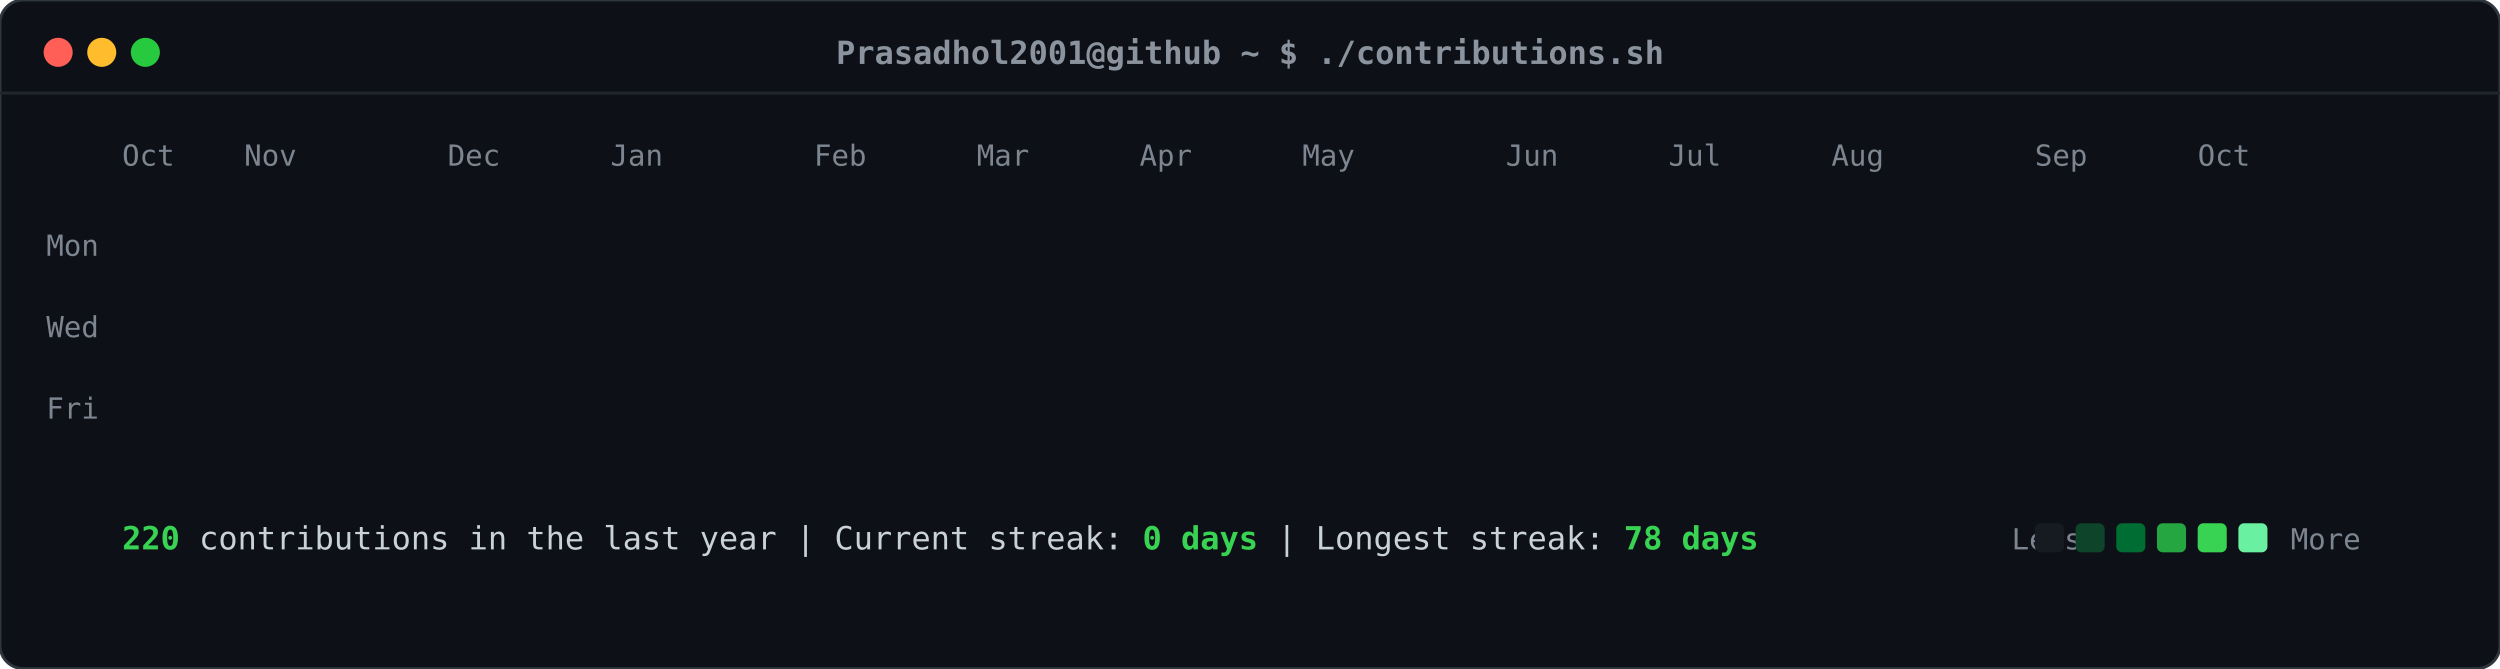
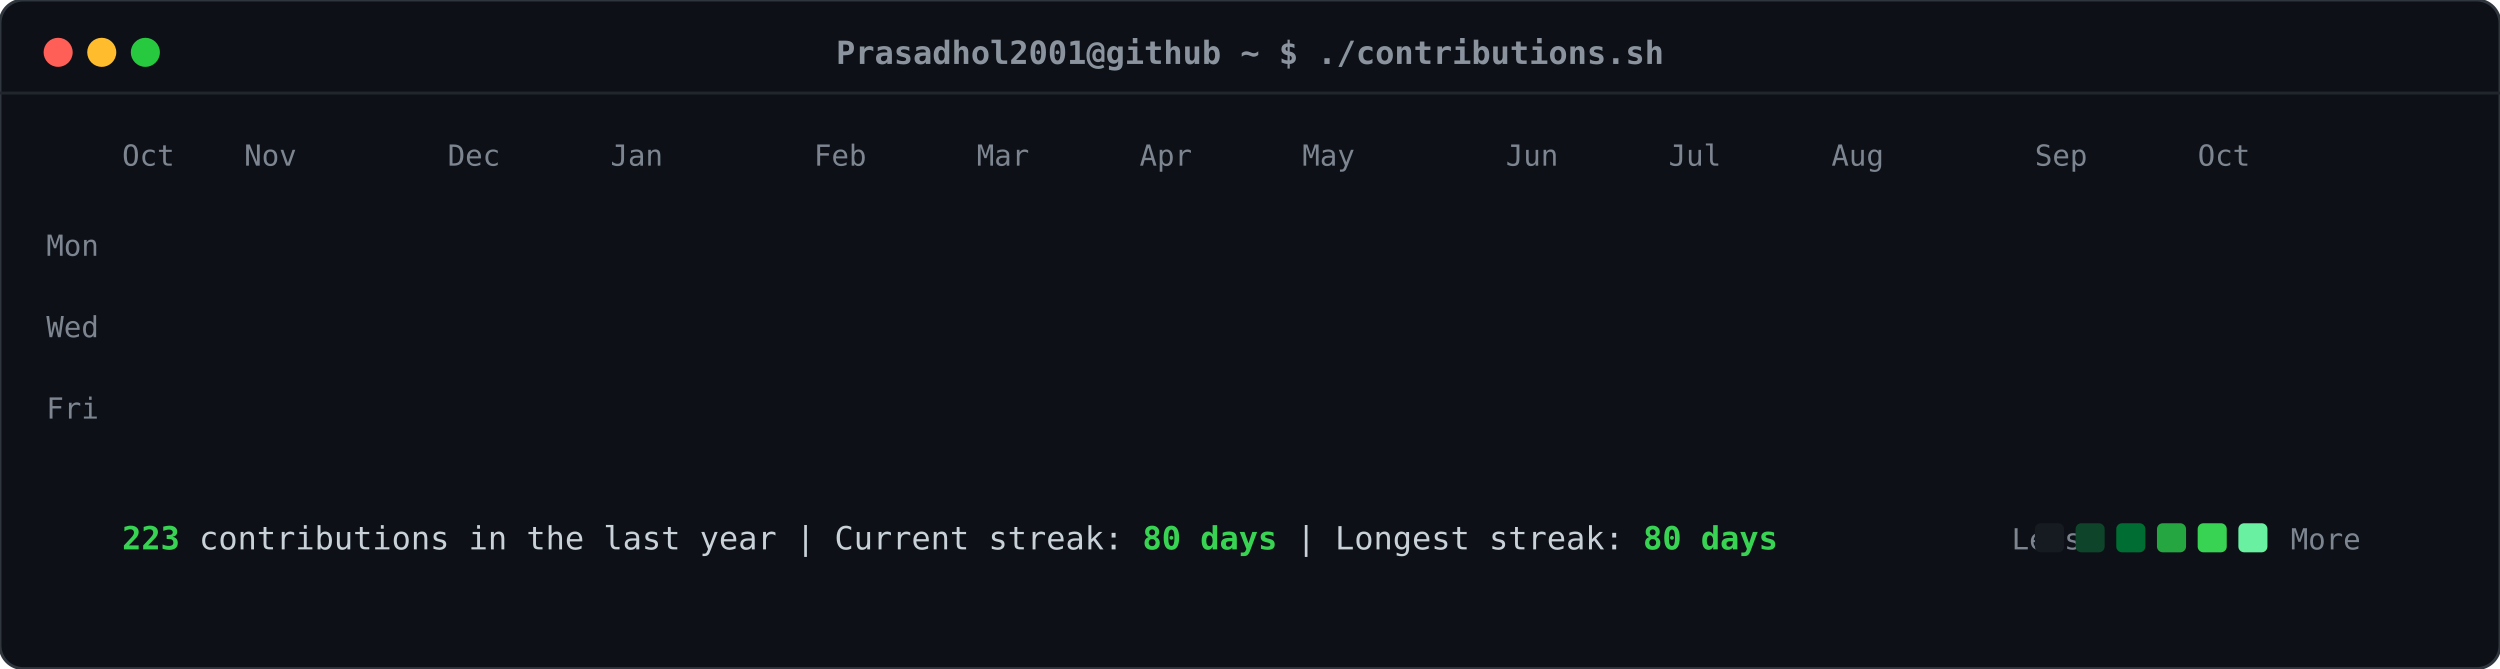
<svg xmlns="http://www.w3.org/2000/svg" viewBox="0 0 860 230" width="860" height="230">
  <defs>
    <style>
    .card-bg { fill: #0d1117; rx: 8px; ry: 8px; stroke: #30363d; stroke-width: 1px; }
    .header-dot { rx: 50%; ry: 50%; }
    .title-text { font-family: ui-monospace, SFMono-Regular, "SF Mono", Menlo, Consolas, monospace; font-size: 11px; fill: #8b949e; font-weight: 600; }
    .label-text { font-family: ui-monospace, SFMono-Regular, "SF Mono", Menlo, Consolas, monospace; font-size: 10px; fill: #7d8590; }
    .stat-text { font-family: ui-monospace, SFMono-Regular, "SF Mono", Menlo, Consolas, monospace; font-size: 11px; fill: #c9d1d9; }
    .stat-bold { font-weight: bold; fill: #39d353; }
    .day-rect { rx: 2.5px; ry: 2.5px; opacity: 0; transform: translateY(-6px); animation: slideIn 0.3s ease-out forwards; }
    @keyframes slideIn { to { opacity: 1; transform: translateY(0); } }
  </style>
  </defs>
  <rect class="card-bg" width="860" height="230" />
  <circle class="header-dot" cx="20" cy="18" r="5" fill="#ff5f56" />
  <circle class="header-dot" cx="35" cy="18" r="5" fill="#ffbd2e" />
  <circle class="header-dot" cx="50" cy="18" r="5" fill="#27c93f" />
  <text class="title-text" x="430" y="22" text-anchor="middle">Prasadhol2001@github ~ $ ./contributions.sh</text>
  <line x1="0" y1="32" x2="860" y2="32" stroke="#21262d" stroke-width="1" />
  <text class="label-text" x="34" y="88" text-anchor="end">Mon</text>
  <text class="label-text" x="34" y="116" text-anchor="end">Wed</text>
  <text class="label-text" x="34" y="144" text-anchor="end">Fri</text>
  <text class="label-text" x="42" y="57">Oct</text>
  <text class="label-text" x="84" y="57">Nov</text>
  <text class="label-text" x="154" y="57">Dec</text>
  <text class="label-text" x="210" y="57">Jan</text>
  <text class="label-text" x="280" y="57">Feb</text>
  <text class="label-text" x="336" y="57">Mar</text>
  <text class="label-text" x="392" y="57">Apr</text>
  <text class="label-text" x="448" y="57">May</text>
  <text class="label-text" x="518" y="57">Jun</text>
  <text class="label-text" x="574" y="57">Jul</text>
  <text class="label-text" x="630" y="57">Aug</text>
  <text class="label-text" x="700" y="57">Sep</text>
  <text class="label-text" x="756" y="57">Oct</text>
  <rect class="day-rect" x="42" y="65" width="11" height="11" fill="#161b22" style="animation-delay: 0.050s;" />
  <rect class="day-rect" x="42" y="79" width="11" height="11" fill="#161b22" style="animation-delay: 0.065s;" />
  <rect class="day-rect" x="42" y="93" width="11" height="11" fill="#161b22" style="animation-delay: 0.080s;" />
  <rect class="day-rect" x="42" y="107" width="11" height="11" fill="#161b22" style="animation-delay: 0.095s;" />
  <rect class="day-rect" x="42" y="121" width="11" height="11" fill="#161b22" style="animation-delay: 0.110s;" />
  <rect class="day-rect" x="42" y="135" width="11" height="11" fill="#161b22" style="animation-delay: 0.125s;" />
  <rect class="day-rect" x="42" y="149" width="11" height="11" fill="#161b22" style="animation-delay: 0.140s;" />
  <rect class="day-rect" x="56" y="65" width="11" height="11" fill="#161b22" style="animation-delay: 0.062s;" />
  <rect class="day-rect" x="56" y="79" width="11" height="11" fill="#161b22" style="animation-delay: 0.077s;" />
  <rect class="day-rect" x="56" y="93" width="11" height="11" fill="#161b22" style="animation-delay: 0.092s;" />
  <rect class="day-rect" x="56" y="107" width="11" height="11" fill="#161b22" style="animation-delay: 0.107s;" />
  <rect class="day-rect" x="56" y="121" width="11" height="11" fill="#161b22" style="animation-delay: 0.122s;" />
  <rect class="day-rect" x="56" y="135" width="11" height="11" fill="#161b22" style="animation-delay: 0.137s;" />
  <rect class="day-rect" x="56" y="149" width="11" height="11" fill="#161b22" style="animation-delay: 0.152s;" />
  <rect class="day-rect" x="70" y="65" width="11" height="11" fill="#161b22" style="animation-delay: 0.074s;" />
  <rect class="day-rect" x="70" y="79" width="11" height="11" fill="#161b22" style="animation-delay: 0.089s;" />
  <rect class="day-rect" x="70" y="93" width="11" height="11" fill="#161b22" style="animation-delay: 0.104s;" />
  <rect class="day-rect" x="70" y="107" width="11" height="11" fill="#161b22" style="animation-delay: 0.119s;" />
  <rect class="day-rect" x="70" y="121" width="11" height="11" fill="#161b22" style="animation-delay: 0.134s;" />
  <rect class="day-rect" x="70" y="135" width="11" height="11" fill="#161b22" style="animation-delay: 0.149s;" />
  <rect class="day-rect" x="70" y="149" width="11" height="11" fill="#161b22" style="animation-delay: 0.164s;" />
  <rect class="day-rect" x="84" y="65" width="11" height="11" fill="#161b22" style="animation-delay: 0.086s;" />
  <rect class="day-rect" x="84" y="79" width="11" height="11" fill="#161b22" style="animation-delay: 0.101s;" />
  <rect class="day-rect" x="84" y="93" width="11" height="11" fill="#161b22" style="animation-delay: 0.116s;" />
  <rect class="day-rect" x="84" y="107" width="11" height="11" fill="#161b22" style="animation-delay: 0.131s;" />
  <rect class="day-rect" x="84" y="121" width="11" height="11" fill="#161b22" style="animation-delay: 0.146s;" />
  <rect class="day-rect" x="84" y="135" width="11" height="11" fill="#161b22" style="animation-delay: 0.161s;" />
  <rect class="day-rect" x="84" y="149" width="11" height="11" fill="#161b22" style="animation-delay: 0.176s;" />
  <rect class="day-rect" x="98" y="65" width="11" height="11" fill="#161b22" style="animation-delay: 0.098s;" />
  <rect class="day-rect" x="98" y="79" width="11" height="11" fill="#161b22" style="animation-delay: 0.113s;" />
  <rect class="day-rect" x="98" y="93" width="11" height="11" fill="#161b22" style="animation-delay: 0.128s;" />
  <rect class="day-rect" x="98" y="107" width="11" height="11" fill="#161b22" style="animation-delay: 0.143s;" />
  <rect class="day-rect" x="98" y="121" width="11" height="11" fill="#161b22" style="animation-delay: 0.158s;" />
  <rect class="day-rect" x="98" y="135" width="11" height="11" fill="#161b22" style="animation-delay: 0.173s;" />
  <rect class="day-rect" x="98" y="149" width="11" height="11" fill="#161b22" style="animation-delay: 0.188s;" />
  <rect class="day-rect" x="112" y="65" width="11" height="11" fill="#161b22" style="animation-delay: 0.110s;" />
  <rect class="day-rect" x="112" y="79" width="11" height="11" fill="#161b22" style="animation-delay: 0.125s;" />
  <rect class="day-rect" x="112" y="93" width="11" height="11" fill="#161b22" style="animation-delay: 0.140s;" />
  <rect class="day-rect" x="112" y="107" width="11" height="11" fill="#161b22" style="animation-delay: 0.155s;" />
  <rect class="day-rect" x="112" y="121" width="11" height="11" fill="#161b22" style="animation-delay: 0.170s;" />
  <rect class="day-rect" x="112" y="135" width="11" height="11" fill="#161b22" style="animation-delay: 0.185s;" />
  <rect class="day-rect" x="112" y="149" width="11" height="11" fill="#161b22" style="animation-delay: 0.200s;" />
  <rect class="day-rect" x="126" y="65" width="11" height="11" fill="#161b22" style="animation-delay: 0.122s;" />
  <rect class="day-rect" x="126" y="79" width="11" height="11" fill="#161b22" style="animation-delay: 0.137s;" />
  <rect class="day-rect" x="126" y="93" width="11" height="11" fill="#161b22" style="animation-delay: 0.152s;" />
  <rect class="day-rect" x="126" y="107" width="11" height="11" fill="#161b22" style="animation-delay: 0.167s;" />
  <rect class="day-rect" x="126" y="121" width="11" height="11" fill="#161b22" style="animation-delay: 0.182s;" />
  <rect class="day-rect" x="126" y="135" width="11" height="11" fill="#161b22" style="animation-delay: 0.197s;" />
  <rect class="day-rect" x="126" y="149" width="11" height="11" fill="#161b22" style="animation-delay: 0.212s;" />
  <rect class="day-rect" x="140" y="65" width="11" height="11" fill="#161b22" style="animation-delay: 0.134s;" />
  <rect class="day-rect" x="140" y="79" width="11" height="11" fill="#161b22" style="animation-delay: 0.149s;" />
  <rect class="day-rect" x="140" y="93" width="11" height="11" fill="#161b22" style="animation-delay: 0.164s;" />
  <rect class="day-rect" x="140" y="107" width="11" height="11" fill="#161b22" style="animation-delay: 0.179s;" />
  <rect class="day-rect" x="140" y="121" width="11" height="11" fill="#161b22" style="animation-delay: 0.194s;" />
  <rect class="day-rect" x="140" y="135" width="11" height="11" fill="#161b22" style="animation-delay: 0.209s;" />
  <rect class="day-rect" x="140" y="149" width="11" height="11" fill="#161b22" style="animation-delay: 0.224s;" />
  <rect class="day-rect" x="154" y="65" width="11" height="11" fill="#161b22" style="animation-delay: 0.146s;" />
  <rect class="day-rect" x="154" y="79" width="11" height="11" fill="#161b22" style="animation-delay: 0.161s;" />
  <rect class="day-rect" x="154" y="93" width="11" height="11" fill="#161b22" style="animation-delay: 0.176s;" />
  <rect class="day-rect" x="154" y="107" width="11" height="11" fill="#161b22" style="animation-delay: 0.191s;" />
  <rect class="day-rect" x="154" y="121" width="11" height="11" fill="#161b22" style="animation-delay: 0.206s;" />
  <rect class="day-rect" x="154" y="135" width="11" height="11" fill="#161b22" style="animation-delay: 0.221s;" />
  <rect class="day-rect" x="154" y="149" width="11" height="11" fill="#161b22" style="animation-delay: 0.236s;" />
  <rect class="day-rect" x="168" y="65" width="11" height="11" fill="#161b22" style="animation-delay: 0.158s;" />
  <rect class="day-rect" x="168" y="79" width="11" height="11" fill="#161b22" style="animation-delay: 0.173s;" />
  <rect class="day-rect" x="168" y="93" width="11" height="11" fill="#161b22" style="animation-delay: 0.188s;" />
  <rect class="day-rect" x="168" y="107" width="11" height="11" fill="#161b22" style="animation-delay: 0.203s;" />
  <rect class="day-rect" x="168" y="121" width="11" height="11" fill="#161b22" style="animation-delay: 0.218s;" />
  <rect class="day-rect" x="168" y="135" width="11" height="11" fill="#161b22" style="animation-delay: 0.233s;" />
  <rect class="day-rect" x="168" y="149" width="11" height="11" fill="#161b22" style="animation-delay: 0.248s;" />
  <rect class="day-rect" x="182" y="65" width="11" height="11" fill="#161b22" style="animation-delay: 0.170s;" />
  <rect class="day-rect" x="182" y="79" width="11" height="11" fill="#161b22" style="animation-delay: 0.185s;" />
  <rect class="day-rect" x="182" y="93" width="11" height="11" fill="#161b22" style="animation-delay: 0.200s;" />
  <rect class="day-rect" x="182" y="107" width="11" height="11" fill="#161b22" style="animation-delay: 0.215s;" />
  <rect class="day-rect" x="182" y="121" width="11" height="11" fill="#161b22" style="animation-delay: 0.230s;" />
  <rect class="day-rect" x="182" y="135" width="11" height="11" fill="#161b22" style="animation-delay: 0.245s;" />
  <rect class="day-rect" x="182" y="149" width="11" height="11" fill="#161b22" style="animation-delay: 0.260s;" />
  <rect class="day-rect" x="196" y="65" width="11" height="11" fill="#161b22" style="animation-delay: 0.182s;" />
  <rect class="day-rect" x="196" y="79" width="11" height="11" fill="#161b22" style="animation-delay: 0.197s;" />
  <rect class="day-rect" x="196" y="93" width="11" height="11" fill="#006d32" style="animation-delay: 0.212s;" />
  <rect class="day-rect" x="196" y="107" width="11" height="11" fill="#161b22" style="animation-delay: 0.227s;" />
  <rect class="day-rect" x="196" y="121" width="11" height="11" fill="#161b22" style="animation-delay: 0.242s;" />
  <rect class="day-rect" x="196" y="135" width="11" height="11" fill="#161b22" style="animation-delay: 0.257s;" />
  <rect class="day-rect" x="196" y="149" width="11" height="11" fill="#161b22" style="animation-delay: 0.272s;" />
  <rect class="day-rect" x="210" y="65" width="11" height="11" fill="#161b22" style="animation-delay: 0.194s;" />
  <rect class="day-rect" x="210" y="79" width="11" height="11" fill="#161b22" style="animation-delay: 0.209s;" />
  <rect class="day-rect" x="210" y="93" width="11" height="11" fill="#161b22" style="animation-delay: 0.224s;" />
  <rect class="day-rect" x="210" y="107" width="11" height="11" fill="#161b22" style="animation-delay: 0.239s;" />
  <rect class="day-rect" x="210" y="121" width="11" height="11" fill="#161b22" style="animation-delay: 0.254s;" />
  <rect class="day-rect" x="210" y="135" width="11" height="11" fill="#161b22" style="animation-delay: 0.269s;" />
  <rect class="day-rect" x="210" y="149" width="11" height="11" fill="#161b22" style="animation-delay: 0.284s;" />
  <rect class="day-rect" x="224" y="65" width="11" height="11" fill="#161b22" style="animation-delay: 0.206s;" />
  <rect class="day-rect" x="224" y="79" width="11" height="11" fill="#161b22" style="animation-delay: 0.221s;" />
  <rect class="day-rect" x="224" y="93" width="11" height="11" fill="#161b22" style="animation-delay: 0.236s;" />
  <rect class="day-rect" x="224" y="107" width="11" height="11" fill="#161b22" style="animation-delay: 0.251s;" />
  <rect class="day-rect" x="224" y="121" width="11" height="11" fill="#161b22" style="animation-delay: 0.266s;" />
  <rect class="day-rect" x="224" y="135" width="11" height="11" fill="#161b22" style="animation-delay: 0.281s;" />
  <rect class="day-rect" x="224" y="149" width="11" height="11" fill="#161b22" style="animation-delay: 0.296s;" />
  <rect class="day-rect" x="238" y="65" width="11" height="11" fill="#161b22" style="animation-delay: 0.218s;" />
  <rect class="day-rect" x="238" y="79" width="11" height="11" fill="#161b22" style="animation-delay: 0.233s;" />
  <rect class="day-rect" x="238" y="93" width="11" height="11" fill="#161b22" style="animation-delay: 0.248s;" />
  <rect class="day-rect" x="238" y="107" width="11" height="11" fill="#161b22" style="animation-delay: 0.263s;" />
  <rect class="day-rect" x="238" y="121" width="11" height="11" fill="#161b22" style="animation-delay: 0.278s;" />
  <rect class="day-rect" x="238" y="135" width="11" height="11" fill="#161b22" style="animation-delay: 0.293s;" />
  <rect class="day-rect" x="238" y="149" width="11" height="11" fill="#161b22" style="animation-delay: 0.308s;" />
  <rect class="day-rect" x="252" y="65" width="11" height="11" fill="#161b22" style="animation-delay: 0.230s;" />
  <rect class="day-rect" x="252" y="79" width="11" height="11" fill="#161b22" style="animation-delay: 0.245s;" />
  <rect class="day-rect" x="252" y="93" width="11" height="11" fill="#161b22" style="animation-delay: 0.260s;" />
  <rect class="day-rect" x="252" y="107" width="11" height="11" fill="#161b22" style="animation-delay: 0.275s;" />
  <rect class="day-rect" x="252" y="121" width="11" height="11" fill="#161b22" style="animation-delay: 0.290s;" />
  <rect class="day-rect" x="252" y="135" width="11" height="11" fill="#161b22" style="animation-delay: 0.305s;" />
  <rect class="day-rect" x="252" y="149" width="11" height="11" fill="#161b22" style="animation-delay: 0.320s;" />
  <rect class="day-rect" x="266" y="65" width="11" height="11" fill="#161b22" style="animation-delay: 0.242s;" />
  <rect class="day-rect" x="266" y="79" width="11" height="11" fill="#161b22" style="animation-delay: 0.257s;" />
  <rect class="day-rect" x="266" y="93" width="11" height="11" fill="#161b22" style="animation-delay: 0.272s;" />
  <rect class="day-rect" x="266" y="107" width="11" height="11" fill="#161b22" style="animation-delay: 0.287s;" />
  <rect class="day-rect" x="266" y="121" width="11" height="11" fill="#161b22" style="animation-delay: 0.302s;" />
  <rect class="day-rect" x="266" y="135" width="11" height="11" fill="#161b22" style="animation-delay: 0.317s;" />
  <rect class="day-rect" x="266" y="149" width="11" height="11" fill="#161b22" style="animation-delay: 0.332s;" />
  <rect class="day-rect" x="280" y="65" width="11" height="11" fill="#161b22" style="animation-delay: 0.254s;" />
  <rect class="day-rect" x="280" y="79" width="11" height="11" fill="#161b22" style="animation-delay: 0.269s;" />
  <rect class="day-rect" x="280" y="93" width="11" height="11" fill="#161b22" style="animation-delay: 0.284s;" />
  <rect class="day-rect" x="280" y="107" width="11" height="11" fill="#161b22" style="animation-delay: 0.299s;" />
  <rect class="day-rect" x="280" y="121" width="11" height="11" fill="#161b22" style="animation-delay: 0.314s;" />
  <rect class="day-rect" x="280" y="135" width="11" height="11" fill="#161b22" style="animation-delay: 0.329s;" />
  <rect class="day-rect" x="280" y="149" width="11" height="11" fill="#161b22" style="animation-delay: 0.344s;" />
  <rect class="day-rect" x="294" y="65" width="11" height="11" fill="#161b22" style="animation-delay: 0.266s;" />
  <rect class="day-rect" x="294" y="79" width="11" height="11" fill="#161b22" style="animation-delay: 0.281s;" />
  <rect class="day-rect" x="294" y="93" width="11" height="11" fill="#161b22" style="animation-delay: 0.296s;" />
  <rect class="day-rect" x="294" y="107" width="11" height="11" fill="#161b22" style="animation-delay: 0.311s;" />
  <rect class="day-rect" x="294" y="121" width="11" height="11" fill="#161b22" style="animation-delay: 0.326s;" />
  <rect class="day-rect" x="294" y="135" width="11" height="11" fill="#161b22" style="animation-delay: 0.341s;" />
  <rect class="day-rect" x="294" y="149" width="11" height="11" fill="#161b22" style="animation-delay: 0.356s;" />
  <rect class="day-rect" x="308" y="65" width="11" height="11" fill="#161b22" style="animation-delay: 0.278s;" />
  <rect class="day-rect" x="308" y="79" width="11" height="11" fill="#161b22" style="animation-delay: 0.293s;" />
  <rect class="day-rect" x="308" y="93" width="11" height="11" fill="#161b22" style="animation-delay: 0.308s;" />
  <rect class="day-rect" x="308" y="107" width="11" height="11" fill="#161b22" style="animation-delay: 0.323s;" />
  <rect class="day-rect" x="308" y="121" width="11" height="11" fill="#161b22" style="animation-delay: 0.338s;" />
  <rect class="day-rect" x="308" y="135" width="11" height="11" fill="#161b22" style="animation-delay: 0.353s;" />
  <rect class="day-rect" x="308" y="149" width="11" height="11" fill="#161b22" style="animation-delay: 0.368s;" />
  <rect class="day-rect" x="322" y="65" width="11" height="11" fill="#161b22" style="animation-delay: 0.290s;" />
  <rect class="day-rect" x="322" y="79" width="11" height="11" fill="#161b22" style="animation-delay: 0.305s;" />
  <rect class="day-rect" x="322" y="93" width="11" height="11" fill="#161b22" style="animation-delay: 0.320s;" />
  <rect class="day-rect" x="322" y="107" width="11" height="11" fill="#161b22" style="animation-delay: 0.335s;" />
  <rect class="day-rect" x="322" y="121" width="11" height="11" fill="#161b22" style="animation-delay: 0.350s;" />
  <rect class="day-rect" x="322" y="135" width="11" height="11" fill="#161b22" style="animation-delay: 0.365s;" />
  <rect class="day-rect" x="322" y="149" width="11" height="11" fill="#161b22" style="animation-delay: 0.380s;" />
  <rect class="day-rect" x="336" y="65" width="11" height="11" fill="#161b22" style="animation-delay: 0.302s;" />
  <rect class="day-rect" x="336" y="79" width="11" height="11" fill="#161b22" style="animation-delay: 0.317s;" />
  <rect class="day-rect" x="336" y="93" width="11" height="11" fill="#161b22" style="animation-delay: 0.332s;" />
  <rect class="day-rect" x="336" y="107" width="11" height="11" fill="#161b22" style="animation-delay: 0.347s;" />
  <rect class="day-rect" x="336" y="121" width="11" height="11" fill="#161b22" style="animation-delay: 0.362s;" />
  <rect class="day-rect" x="336" y="135" width="11" height="11" fill="#161b22" style="animation-delay: 0.377s;" />
  <rect class="day-rect" x="336" y="149" width="11" height="11" fill="#161b22" style="animation-delay: 0.392s;" />
  <rect class="day-rect" x="350" y="65" width="11" height="11" fill="#161b22" style="animation-delay: 0.314s;" />
  <rect class="day-rect" x="350" y="79" width="11" height="11" fill="#161b22" style="animation-delay: 0.329s;" />
  <rect class="day-rect" x="350" y="93" width="11" height="11" fill="#161b22" style="animation-delay: 0.344s;" />
  <rect class="day-rect" x="350" y="107" width="11" height="11" fill="#161b22" style="animation-delay: 0.359s;" />
  <rect class="day-rect" x="350" y="121" width="11" height="11" fill="#161b22" style="animation-delay: 0.374s;" />
  <rect class="day-rect" x="350" y="135" width="11" height="11" fill="#161b22" style="animation-delay: 0.389s;" />
  <rect class="day-rect" x="350" y="149" width="11" height="11" fill="#161b22" style="animation-delay: 0.404s;" />
  <rect class="day-rect" x="364" y="65" width="11" height="11" fill="#161b22" style="animation-delay: 0.326s;" />
  <rect class="day-rect" x="364" y="79" width="11" height="11" fill="#161b22" style="animation-delay: 0.341s;" />
  <rect class="day-rect" x="364" y="93" width="11" height="11" fill="#161b22" style="animation-delay: 0.356s;" />
  <rect class="day-rect" x="364" y="107" width="11" height="11" fill="#161b22" style="animation-delay: 0.371s;" />
  <rect class="day-rect" x="364" y="121" width="11" height="11" fill="#161b22" style="animation-delay: 0.386s;" />
  <rect class="day-rect" x="364" y="135" width="11" height="11" fill="#161b22" style="animation-delay: 0.401s;" />
  <rect class="day-rect" x="364" y="149" width="11" height="11" fill="#161b22" style="animation-delay: 0.416s;" />
  <rect class="day-rect" x="378" y="65" width="11" height="11" fill="#161b22" style="animation-delay: 0.338s;" />
  <rect class="day-rect" x="378" y="79" width="11" height="11" fill="#161b22" style="animation-delay: 0.353s;" />
  <rect class="day-rect" x="378" y="93" width="11" height="11" fill="#161b22" style="animation-delay: 0.368s;" />
  <rect class="day-rect" x="378" y="107" width="11" height="11" fill="#161b22" style="animation-delay: 0.383s;" />
  <rect class="day-rect" x="378" y="121" width="11" height="11" fill="#161b22" style="animation-delay: 0.398s;" />
  <rect class="day-rect" x="378" y="135" width="11" height="11" fill="#161b22" style="animation-delay: 0.413s;" />
  <rect class="day-rect" x="378" y="149" width="11" height="11" fill="#161b22" style="animation-delay: 0.428s;" />
  <rect class="day-rect" x="392" y="65" width="11" height="11" fill="#161b22" style="animation-delay: 0.350s;" />
  <rect class="day-rect" x="392" y="79" width="11" height="11" fill="#161b22" style="animation-delay: 0.365s;" />
  <rect class="day-rect" x="392" y="93" width="11" height="11" fill="#161b22" style="animation-delay: 0.380s;" />
  <rect class="day-rect" x="392" y="107" width="11" height="11" fill="#161b22" style="animation-delay: 0.395s;" />
  <rect class="day-rect" x="392" y="121" width="11" height="11" fill="#161b22" style="animation-delay: 0.410s;" />
  <rect class="day-rect" x="392" y="135" width="11" height="11" fill="#161b22" style="animation-delay: 0.425s;" />
  <rect class="day-rect" x="392" y="149" width="11" height="11" fill="#161b22" style="animation-delay: 0.440s;" />
  <rect class="day-rect" x="406" y="65" width="11" height="11" fill="#161b22" style="animation-delay: 0.362s;" />
  <rect class="day-rect" x="406" y="79" width="11" height="11" fill="#161b22" style="animation-delay: 0.377s;" />
  <rect class="day-rect" x="406" y="93" width="11" height="11" fill="#161b22" style="animation-delay: 0.392s;" />
  <rect class="day-rect" x="406" y="107" width="11" height="11" fill="#161b22" style="animation-delay: 0.407s;" />
  <rect class="day-rect" x="406" y="121" width="11" height="11" fill="#161b22" style="animation-delay: 0.422s;" />
  <rect class="day-rect" x="406" y="135" width="11" height="11" fill="#161b22" style="animation-delay: 0.437s;" />
  <rect class="day-rect" x="406" y="149" width="11" height="11" fill="#161b22" style="animation-delay: 0.452s;" />
  <rect class="day-rect" x="420" y="65" width="11" height="11" fill="#161b22" style="animation-delay: 0.374s;" />
  <rect class="day-rect" x="420" y="79" width="11" height="11" fill="#161b22" style="animation-delay: 0.389s;" />
  <rect class="day-rect" x="420" y="93" width="11" height="11" fill="#161b22" style="animation-delay: 0.404s;" />
  <rect class="day-rect" x="420" y="107" width="11" height="11" fill="#161b22" style="animation-delay: 0.419s;" />
  <rect class="day-rect" x="420" y="121" width="11" height="11" fill="#161b22" style="animation-delay: 0.434s;" />
  <rect class="day-rect" x="420" y="135" width="11" height="11" fill="#161b22" style="animation-delay: 0.449s;" />
  <rect class="day-rect" x="420" y="149" width="11" height="11" fill="#161b22" style="animation-delay: 0.464s;" />
  <rect class="day-rect" x="434" y="65" width="11" height="11" fill="#161b22" style="animation-delay: 0.386s;" />
  <rect class="day-rect" x="434" y="79" width="11" height="11" fill="#161b22" style="animation-delay: 0.401s;" />
  <rect class="day-rect" x="434" y="93" width="11" height="11" fill="#161b22" style="animation-delay: 0.416s;" />
  <rect class="day-rect" x="434" y="107" width="11" height="11" fill="#161b22" style="animation-delay: 0.431s;" />
  <rect class="day-rect" x="434" y="121" width="11" height="11" fill="#161b22" style="animation-delay: 0.446s;" />
  <rect class="day-rect" x="434" y="135" width="11" height="11" fill="#161b22" style="animation-delay: 0.461s;" />
  <rect class="day-rect" x="434" y="149" width="11" height="11" fill="#161b22" style="animation-delay: 0.476s;" />
  <rect class="day-rect" x="448" y="65" width="11" height="11" fill="#161b22" style="animation-delay: 0.398s;" />
  <rect class="day-rect" x="448" y="79" width="11" height="11" fill="#161b22" style="animation-delay: 0.413s;" />
  <rect class="day-rect" x="448" y="93" width="11" height="11" fill="#161b22" style="animation-delay: 0.428s;" />
  <rect class="day-rect" x="448" y="107" width="11" height="11" fill="#161b22" style="animation-delay: 0.443s;" />
  <rect class="day-rect" x="448" y="121" width="11" height="11" fill="#161b22" style="animation-delay: 0.458s;" />
  <rect class="day-rect" x="448" y="135" width="11" height="11" fill="#161b22" style="animation-delay: 0.473s;" />
  <rect class="day-rect" x="448" y="149" width="11" height="11" fill="#161b22" style="animation-delay: 0.488s;" />
  <rect class="day-rect" x="462" y="65" width="11" height="11" fill="#161b22" style="animation-delay: 0.410s;" />
  <rect class="day-rect" x="462" y="79" width="11" height="11" fill="#161b22" style="animation-delay: 0.425s;" />
  <rect class="day-rect" x="462" y="93" width="11" height="11" fill="#161b22" style="animation-delay: 0.440s;" />
  <rect class="day-rect" x="462" y="107" width="11" height="11" fill="#161b22" style="animation-delay: 0.455s;" />
  <rect class="day-rect" x="462" y="121" width="11" height="11" fill="#161b22" style="animation-delay: 0.470s;" />
  <rect class="day-rect" x="462" y="135" width="11" height="11" fill="#161b22" style="animation-delay: 0.485s;" />
  <rect class="day-rect" x="462" y="149" width="11" height="11" fill="#161b22" style="animation-delay: 0.500s;" />
  <rect class="day-rect" x="476" y="65" width="11" height="11" fill="#161b22" style="animation-delay: 0.422s;" />
  <rect class="day-rect" x="476" y="79" width="11" height="11" fill="#161b22" style="animation-delay: 0.437s;" />
  <rect class="day-rect" x="476" y="93" width="11" height="11" fill="#161b22" style="animation-delay: 0.452s;" />
  <rect class="day-rect" x="476" y="107" width="11" height="11" fill="#161b22" style="animation-delay: 0.467s;" />
  <rect class="day-rect" x="476" y="121" width="11" height="11" fill="#161b22" style="animation-delay: 0.482s;" />
  <rect class="day-rect" x="476" y="135" width="11" height="11" fill="#161b22" style="animation-delay: 0.497s;" />
  <rect class="day-rect" x="476" y="149" width="11" height="11" fill="#161b22" style="animation-delay: 0.512s;" />
  <rect class="day-rect" x="490" y="65" width="11" height="11" fill="#161b22" style="animation-delay: 0.434s;" />
  <rect class="day-rect" x="490" y="79" width="11" height="11" fill="#161b22" style="animation-delay: 0.449s;" />
  <rect class="day-rect" x="490" y="93" width="11" height="11" fill="#161b22" style="animation-delay: 0.464s;" />
  <rect class="day-rect" x="490" y="107" width="11" height="11" fill="#161b22" style="animation-delay: 0.479s;" />
  <rect class="day-rect" x="490" y="121" width="11" height="11" fill="#0e4429" style="animation-delay: 0.494s;" />
  <rect class="day-rect" x="490" y="135" width="11" height="11" fill="#161b22" style="animation-delay: 0.509s;" />
  <rect class="day-rect" x="490" y="149" width="11" height="11" fill="#006d32" style="animation-delay: 0.524s;" />
  <rect class="day-rect" x="504" y="65" width="11" height="11" fill="#161b22" style="animation-delay: 0.446s;" />
  <rect class="day-rect" x="504" y="79" width="11" height="11" fill="#161b22" style="animation-delay: 0.461s;" />
  <rect class="day-rect" x="504" y="93" width="11" height="11" fill="#39d353" style="animation-delay: 0.476s;" />
  <rect class="day-rect" x="504" y="107" width="11" height="11" fill="#26a641" style="animation-delay: 0.491s;" />
  <rect class="day-rect" x="504" y="121" width="11" height="11" fill="#006d32" style="animation-delay: 0.506s;" />
  <rect class="day-rect" x="504" y="135" width="11" height="11" fill="#0e4429" style="animation-delay: 0.521s;" />
  <rect class="day-rect" x="504" y="149" width="11" height="11" fill="#161b22" style="animation-delay: 0.536s;" />
  <rect class="day-rect" x="518" y="65" width="11" height="11" fill="#161b22" style="animation-delay: 0.458s;" />
  <rect class="day-rect" x="518" y="79" width="11" height="11" fill="#0e4429" style="animation-delay: 0.473s;" />
  <rect class="day-rect" x="518" y="93" width="11" height="11" fill="#006d32" style="animation-delay: 0.488s;" />
  <rect class="day-rect" x="518" y="107" width="11" height="11" fill="#161b22" style="animation-delay: 0.503s;" />
  <rect class="day-rect" x="518" y="121" width="11" height="11" fill="#161b22" style="animation-delay: 0.518s;" />
  <rect class="day-rect" x="518" y="135" width="11" height="11" fill="#161b22" style="animation-delay: 0.533s;" />
  <rect class="day-rect" x="518" y="149" width="11" height="11" fill="#161b22" style="animation-delay: 0.548s;" />
  <rect class="day-rect" x="532" y="65" width="11" height="11" fill="#161b22" style="animation-delay: 0.470s;" />
  <rect class="day-rect" x="532" y="79" width="11" height="11" fill="#161b22" style="animation-delay: 0.485s;" />
  <rect class="day-rect" x="532" y="93" width="11" height="11" fill="#161b22" style="animation-delay: 0.500s;" />
  <rect class="day-rect" x="532" y="107" width="11" height="11" fill="#161b22" style="animation-delay: 0.515s;" />
  <rect class="day-rect" x="532" y="121" width="11" height="11" fill="#161b22" style="animation-delay: 0.530s;" />
  <rect class="day-rect" x="532" y="135" width="11" height="11" fill="#161b22" style="animation-delay: 0.545s;" />
  <rect class="day-rect" x="532" y="149" width="11" height="11" fill="#161b22" style="animation-delay: 0.560s;" />
  <rect class="day-rect" x="546" y="65" width="11" height="11" fill="#161b22" style="animation-delay: 0.482s;" />
  <rect class="day-rect" x="546" y="79" width="11" height="11" fill="#161b22" style="animation-delay: 0.497s;" />
  <rect class="day-rect" x="546" y="93" width="11" height="11" fill="#161b22" style="animation-delay: 0.512s;" />
  <rect class="day-rect" x="546" y="107" width="11" height="11" fill="#161b22" style="animation-delay: 0.527s;" />
  <rect class="day-rect" x="546" y="121" width="11" height="11" fill="#161b22" style="animation-delay: 0.542s;" />
  <rect class="day-rect" x="546" y="135" width="11" height="11" fill="#161b22" style="animation-delay: 0.557s;" />
  <rect class="day-rect" x="546" y="149" width="11" height="11" fill="#161b22" style="animation-delay: 0.572s;" />
  <rect class="day-rect" x="560" y="65" width="11" height="11" fill="#161b22" style="animation-delay: 0.494s;" />
  <rect class="day-rect" x="560" y="79" width="11" height="11" fill="#161b22" style="animation-delay: 0.509s;" />
  <rect class="day-rect" x="560" y="93" width="11" height="11" fill="#161b22" style="animation-delay: 0.524s;" />
  <rect class="day-rect" x="560" y="107" width="11" height="11" fill="#161b22" style="animation-delay: 0.539s;" />
  <rect class="day-rect" x="560" y="121" width="11" height="11" fill="#161b22" style="animation-delay: 0.554s;" />
  <rect class="day-rect" x="560" y="135" width="11" height="11" fill="#161b22" style="animation-delay: 0.569s;" />
  <rect class="day-rect" x="560" y="149" width="11" height="11" fill="#39d353" style="animation-delay: 0.584s;" />
  <rect class="day-rect" x="574" y="65" width="11" height="11" fill="#161b22" style="animation-delay: 0.506s;" />
  <rect class="day-rect" x="574" y="79" width="11" height="11" fill="#39d353" style="animation-delay: 0.521s;" />
  <rect class="day-rect" x="574" y="93" width="11" height="11" fill="#39d353" style="animation-delay: 0.536s;" />
  <rect class="day-rect" x="574" y="107" width="11" height="11" fill="#0e4429" style="animation-delay: 0.551s;" />
  <rect class="day-rect" x="574" y="121" width="11" height="11" fill="#161b22" style="animation-delay: 0.566s;" />
  <rect class="day-rect" x="574" y="135" width="11" height="11" fill="#161b22" style="animation-delay: 0.581s;" />
  <rect class="day-rect" x="574" y="149" width="11" height="11" fill="#161b22" style="animation-delay: 0.596s;" />
  <rect class="day-rect" x="588" y="65" width="11" height="11" fill="#161b22" style="animation-delay: 0.518s;" />
  <rect class="day-rect" x="588" y="79" width="11" height="11" fill="#161b22" style="animation-delay: 0.533s;" />
  <rect class="day-rect" x="588" y="93" width="11" height="11" fill="#161b22" style="animation-delay: 0.548s;" />
  <rect class="day-rect" x="588" y="107" width="11" height="11" fill="#161b22" style="animation-delay: 0.563s;" />
  <rect class="day-rect" x="588" y="121" width="11" height="11" fill="#161b22" style="animation-delay: 0.578s;" />
  <rect class="day-rect" x="588" y="135" width="11" height="11" fill="#161b22" style="animation-delay: 0.593s;" />
  <rect class="day-rect" x="588" y="149" width="11" height="11" fill="#161b22" style="animation-delay: 0.608s;" />
  <rect class="day-rect" x="602" y="65" width="11" height="11" fill="#161b22" style="animation-delay: 0.530s;" />
  <rect class="day-rect" x="602" y="79" width="11" height="11" fill="#161b22" style="animation-delay: 0.545s;" />
  <rect class="day-rect" x="602" y="93" width="11" height="11" fill="#161b22" style="animation-delay: 0.560s;" />
  <rect class="day-rect" x="602" y="107" width="11" height="11" fill="#161b22" style="animation-delay: 0.575s;" />
  <rect class="day-rect" x="602" y="121" width="11" height="11" fill="#161b22" style="animation-delay: 0.590s;" />
  <rect class="day-rect" x="602" y="135" width="11" height="11" fill="#161b22" style="animation-delay: 0.605s;" />
  <rect class="day-rect" x="602" y="149" width="11" height="11" fill="#161b22" style="animation-delay: 0.620s;" />
  <rect class="day-rect" x="616" y="65" width="11" height="11" fill="#161b22" style="animation-delay: 0.542s;" />
  <rect class="day-rect" x="616" y="79" width="11" height="11" fill="#161b22" style="animation-delay: 0.557s;" />
  <rect class="day-rect" x="616" y="93" width="11" height="11" fill="#161b22" style="animation-delay: 0.572s;" />
  <rect class="day-rect" x="616" y="107" width="11" height="11" fill="#161b22" style="animation-delay: 0.587s;" />
  <rect class="day-rect" x="616" y="121" width="11" height="11" fill="#39d353" style="animation-delay: 0.602s;" />
  <rect class="day-rect" x="616" y="135" width="11" height="11" fill="#006d32" style="animation-delay: 0.617s;" />
  <rect class="day-rect" x="616" y="149" width="11" height="11" fill="#006d32" style="animation-delay: 0.632s;" />
  <rect class="day-rect" x="630" y="65" width="11" height="11" fill="#006d32" style="animation-delay: 0.554s;" />
  <rect class="day-rect" x="630" y="79" width="11" height="11" fill="#006d32" style="animation-delay: 0.569s;" />
  <rect class="day-rect" x="630" y="93" width="11" height="11" fill="#006d32" style="animation-delay: 0.584s;" />
  <rect class="day-rect" x="630" y="107" width="11" height="11" fill="#006d32" style="animation-delay: 0.599s;" />
  <rect class="day-rect" x="630" y="121" width="11" height="11" fill="#006d32" style="animation-delay: 0.614s;" />
  <rect class="day-rect" x="630" y="135" width="11" height="11" fill="#006d32" style="animation-delay: 0.629s;" />
  <rect class="day-rect" x="630" y="149" width="11" height="11" fill="#006d32" style="animation-delay: 0.644s;" />
  <rect class="day-rect" x="644" y="65" width="11" height="11" fill="#006d32" style="animation-delay: 0.566s;" />
  <rect class="day-rect" x="644" y="79" width="11" height="11" fill="#006d32" style="animation-delay: 0.581s;" />
  <rect class="day-rect" x="644" y="93" width="11" height="11" fill="#006d32" style="animation-delay: 0.596s;" />
  <rect class="day-rect" x="644" y="107" width="11" height="11" fill="#006d32" style="animation-delay: 0.611s;" />
  <rect class="day-rect" x="644" y="121" width="11" height="11" fill="#006d32" style="animation-delay: 0.626s;" />
  <rect class="day-rect" x="644" y="135" width="11" height="11" fill="#006d32" style="animation-delay: 0.641s;" />
  <rect class="day-rect" x="644" y="149" width="11" height="11" fill="#006d32" style="animation-delay: 0.656s;" />
  <rect class="day-rect" x="658" y="65" width="11" height="11" fill="#006d32" style="animation-delay: 0.578s;" />
  <rect class="day-rect" x="658" y="79" width="11" height="11" fill="#006d32" style="animation-delay: 0.593s;" />
  <rect class="day-rect" x="658" y="93" width="11" height="11" fill="#006d32" style="animation-delay: 0.608s;" />
  <rect class="day-rect" x="658" y="107" width="11" height="11" fill="#006d32" style="animation-delay: 0.623s;" />
  <rect class="day-rect" x="658" y="121" width="11" height="11" fill="#006d32" style="animation-delay: 0.638s;" />
  <rect class="day-rect" x="658" y="135" width="11" height="11" fill="#006d32" style="animation-delay: 0.653s;" />
  <rect class="day-rect" x="658" y="149" width="11" height="11" fill="#006d32" style="animation-delay: 0.668s;" />
  <rect class="day-rect" x="672" y="65" width="11" height="11" fill="#006d32" style="animation-delay: 0.590s;" />
  <rect class="day-rect" x="672" y="79" width="11" height="11" fill="#006d32" style="animation-delay: 0.605s;" />
  <rect class="day-rect" x="672" y="93" width="11" height="11" fill="#006d32" style="animation-delay: 0.620s;" />
  <rect class="day-rect" x="672" y="107" width="11" height="11" fill="#006d32" style="animation-delay: 0.635s;" />
  <rect class="day-rect" x="672" y="121" width="11" height="11" fill="#006d32" style="animation-delay: 0.650s;" />
  <rect class="day-rect" x="672" y="135" width="11" height="11" fill="#006d32" style="animation-delay: 0.665s;" />
  <rect class="day-rect" x="672" y="149" width="11" height="11" fill="#006d32" style="animation-delay: 0.680s;" />
  <rect class="day-rect" x="686" y="65" width="11" height="11" fill="#006d32" style="animation-delay: 0.602s;" />
  <rect class="day-rect" x="686" y="79" width="11" height="11" fill="#006d32" style="animation-delay: 0.617s;" />
  <rect class="day-rect" x="686" y="93" width="11" height="11" fill="#006d32" style="animation-delay: 0.632s;" />
  <rect class="day-rect" x="686" y="107" width="11" height="11" fill="#006d32" style="animation-delay: 0.647s;" />
  <rect class="day-rect" x="686" y="121" width="11" height="11" fill="#006d32" style="animation-delay: 0.662s;" />
  <rect class="day-rect" x="686" y="135" width="11" height="11" fill="#006d32" style="animation-delay: 0.677s;" />
  <rect class="day-rect" x="686" y="149" width="11" height="11" fill="#006d32" style="animation-delay: 0.692s;" />
  <rect class="day-rect" x="700" y="65" width="11" height="11" fill="#006d32" style="animation-delay: 0.614s;" />
  <rect class="day-rect" x="700" y="79" width="11" height="11" fill="#006d32" style="animation-delay: 0.629s;" />
  <rect class="day-rect" x="700" y="93" width="11" height="11" fill="#006d32" style="animation-delay: 0.644s;" />
  <rect class="day-rect" x="700" y="107" width="11" height="11" fill="#006d32" style="animation-delay: 0.659s;" />
  <rect class="day-rect" x="700" y="121" width="11" height="11" fill="#006d32" style="animation-delay: 0.674s;" />
  <rect class="day-rect" x="700" y="135" width="11" height="11" fill="#006d32" style="animation-delay: 0.689s;" />
  <rect class="day-rect" x="700" y="149" width="11" height="11" fill="#006d32" style="animation-delay: 0.704s;" />
  <rect class="day-rect" x="714" y="65" width="11" height="11" fill="#006d32" style="animation-delay: 0.626s;" />
  <rect class="day-rect" x="714" y="79" width="11" height="11" fill="#26a641" style="animation-delay: 0.641s;" />
  <rect class="day-rect" x="714" y="93" width="11" height="11" fill="#006d32" style="animation-delay: 0.656s;" />
  <rect class="day-rect" x="714" y="107" width="11" height="11" fill="#006d32" style="animation-delay: 0.671s;" />
  <rect class="day-rect" x="714" y="121" width="11" height="11" fill="#006d32" style="animation-delay: 0.686s;" />
  <rect class="day-rect" x="714" y="135" width="11" height="11" fill="#006d32" style="animation-delay: 0.701s;" />
  <rect class="day-rect" x="714" y="149" width="11" height="11" fill="#006d32" style="animation-delay: 0.716s;" />
  <rect class="day-rect" x="728" y="65" width="11" height="11" fill="#006d32" style="animation-delay: 0.638s;" />
  <rect class="day-rect" x="728" y="79" width="11" height="11" fill="#006d32" style="animation-delay: 0.653s;" />
  <rect class="day-rect" x="728" y="93" width="11" height="11" fill="#006d32" style="animation-delay: 0.668s;" />
  <rect class="day-rect" x="728" y="107" width="11" height="11" fill="#006d32" style="animation-delay: 0.683s;" />
  <rect class="day-rect" x="728" y="121" width="11" height="11" fill="#006d32" style="animation-delay: 0.698s;" />
  <rect class="day-rect" x="728" y="135" width="11" height="11" fill="#006d32" style="animation-delay: 0.713s;" />
  <rect class="day-rect" x="728" y="149" width="11" height="11" fill="#006d32" style="animation-delay: 0.728s;" />
  <rect class="day-rect" x="742" y="65" width="11" height="11" fill="#006d32" style="animation-delay: 0.650s;" />
  <rect class="day-rect" x="742" y="79" width="11" height="11" fill="#006d32" style="animation-delay: 0.665s;" />
  <rect class="day-rect" x="742" y="93" width="11" height="11" fill="#006d32" style="animation-delay: 0.680s;" />
  <rect class="day-rect" x="742" y="107" width="11" height="11" fill="#006d32" style="animation-delay: 0.695s;" />
  <rect class="day-rect" x="742" y="121" width="11" height="11" fill="#006d32" style="animation-delay: 0.710s;" />
  <rect class="day-rect" x="742" y="135" width="11" height="11" fill="#006d32" style="animation-delay: 0.725s;" />
  <rect class="day-rect" x="742" y="149" width="11" height="11" fill="#006d32" style="animation-delay: 0.740s;" />
  <rect class="day-rect" x="756" y="65" width="11" height="11" fill="#006d32" style="animation-delay: 0.662s;" />
  <rect class="day-rect" x="756" y="79" width="11" height="11" fill="#006d32" style="animation-delay: 0.677s;" />
  <rect class="day-rect" x="756" y="93" width="11" height="11" fill="#006d32" style="animation-delay: 0.692s;" />
  <rect class="day-rect" x="756" y="107" width="11" height="11" fill="#006d32" style="animation-delay: 0.707s;" />
  <rect class="day-rect" x="756" y="121" width="11" height="11" fill="#006d32" style="animation-delay: 0.722s;" />
  <rect class="day-rect" x="756" y="135" width="11" height="11" fill="#006d32" style="animation-delay: 0.737s;" />
  <rect class="day-rect" x="756" y="149" width="11" height="11" fill="#006d32" style="animation-delay: 0.752s;" />
  <rect class="day-rect" x="770" y="65" width="11" height="11" fill="#006d32" style="animation-delay: 0.674s;" />
  <rect class="day-rect" x="770" y="79" width="11" height="11" fill="#006d32" style="animation-delay: 0.689s;" />
  <rect class="day-rect" x="770" y="93" width="11" height="11" fill="#006d32" style="animation-delay: 0.704s;" />
  <rect class="day-rect" x="770" y="107" width="11" height="11" fill="#006d32" style="animation-delay: 0.719s;" />
  <rect class="day-rect" x="770" y="121" width="11" height="11" fill="#006d32" style="animation-delay: 0.734s;" />
-   <rect class="day-rect" x="770" y="135" width="11" height="11" fill="#161b22" style="animation-delay: 0.749s;" />
+   <rect class="day-rect" x="770" y="135" width="11" height="11" fill="#006d32" style="animation-delay: 0.749s;" />
+   <rect class="day-rect" x="770" y="149" width="11" height="11" fill="#0e4429" style="animation-delay: 0.764s;" />
  <text class="stat-text" x="42" y="189">
-     <tspan class="stat-bold">220</tspan> contributions in the last year | 
-   Current streak: <tspan class="stat-bold">0 days</tspan> | 
-   Longest streak: <tspan class="stat-bold">78 days</tspan>
+     <tspan class="stat-bold">223</tspan> contributions in the last year | 
+   Current streak: <tspan class="stat-bold">80 days</tspan> | 
+   Longest streak: <tspan class="stat-bold">80 days</tspan>
  </text>
  <text class="label-text" x="692" y="189">Less</text>
  <rect x="700" y="180" width="10" height="10" rx="2" fill="#161b22" />
  <rect x="714" y="180" width="10" height="10" rx="2" fill="#0e4429" />
  <rect x="728" y="180" width="10" height="10" rx="2" fill="#006d32" />
  <rect x="742" y="180" width="10" height="10" rx="2" fill="#26a641" />
  <rect x="756" y="180" width="10" height="10" rx="2" fill="#39d353" />
  <rect x="770" y="180" width="10" height="10" rx="2" fill="#69f0a0" />
  <text class="label-text" x="788" y="189">More</text>
</svg>
